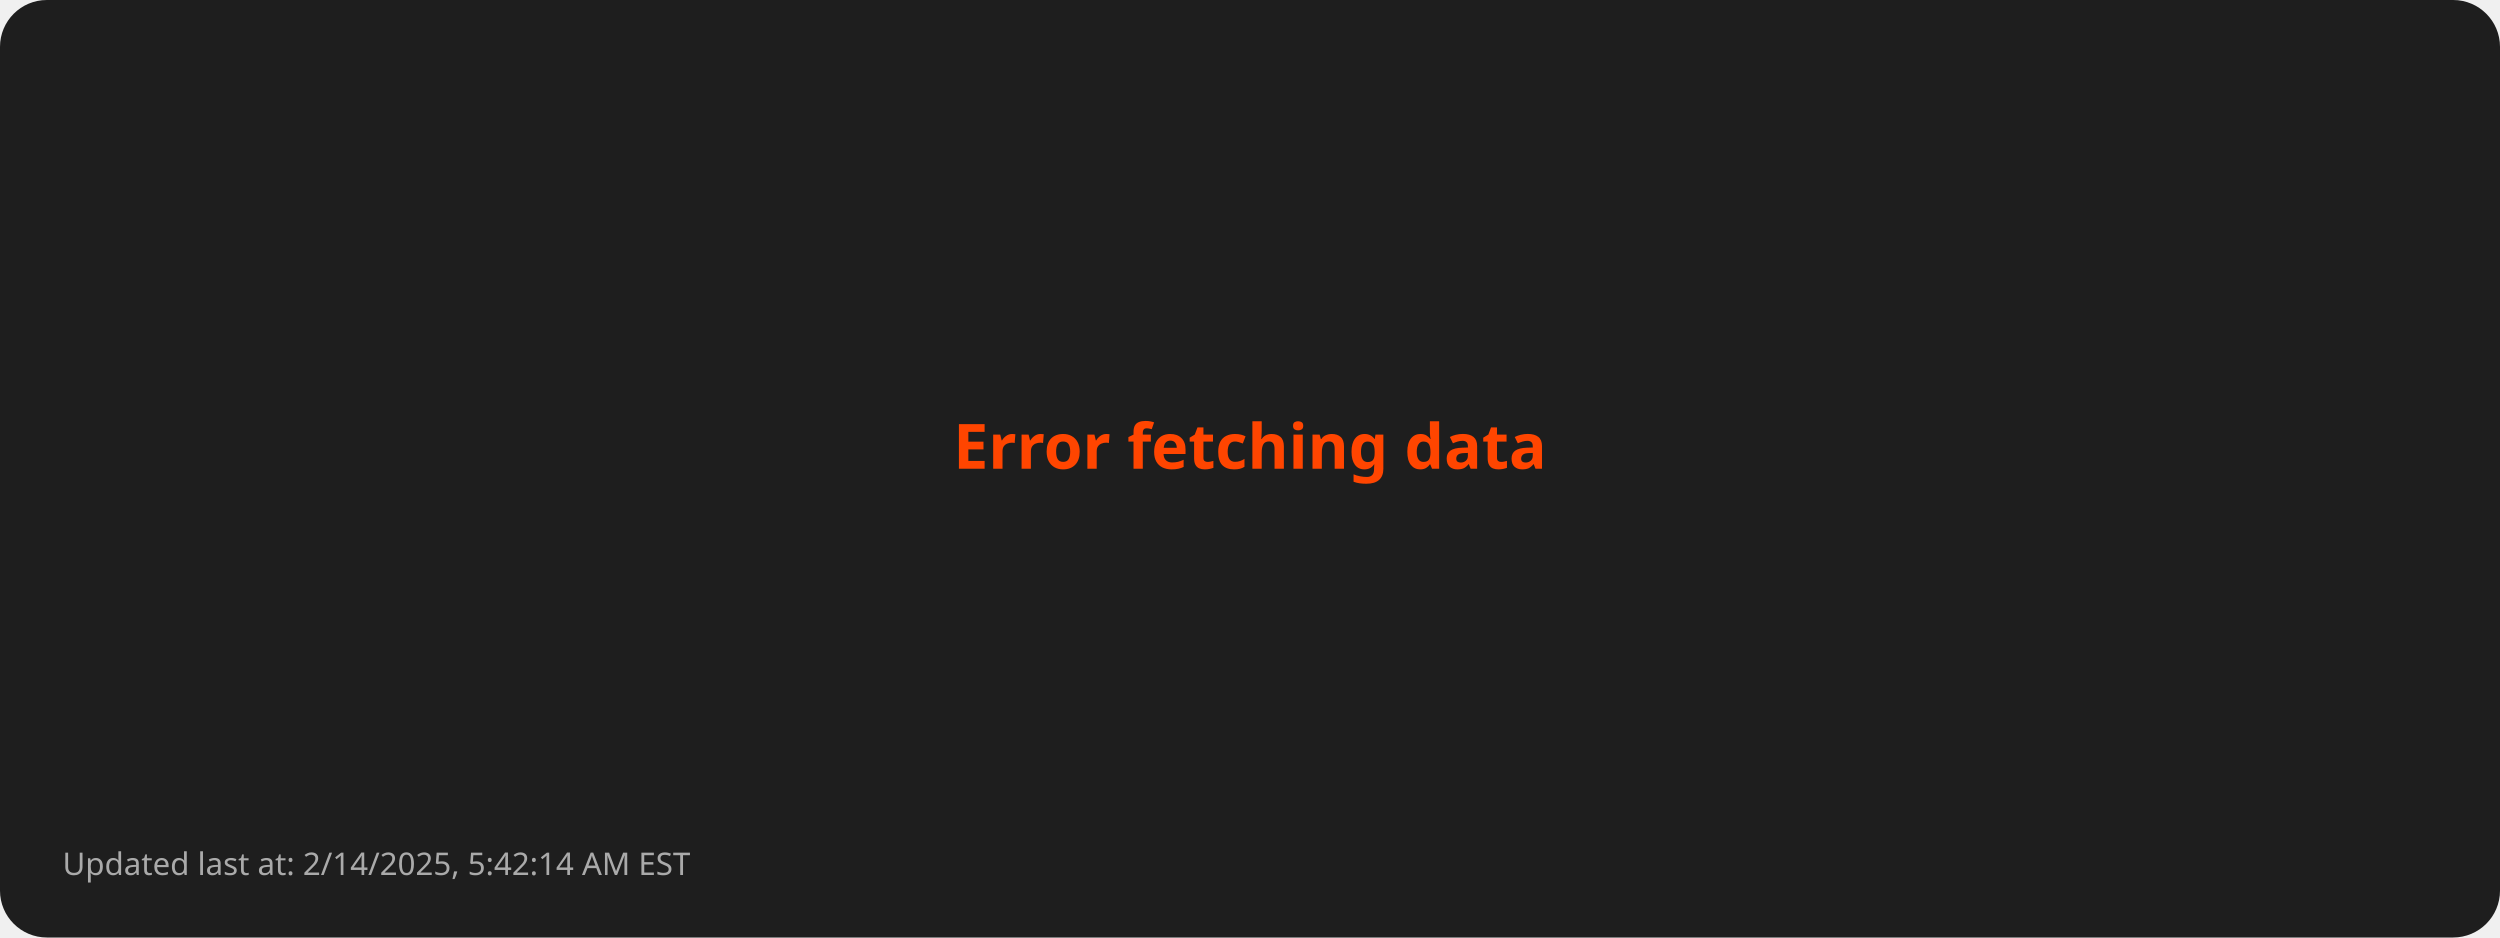
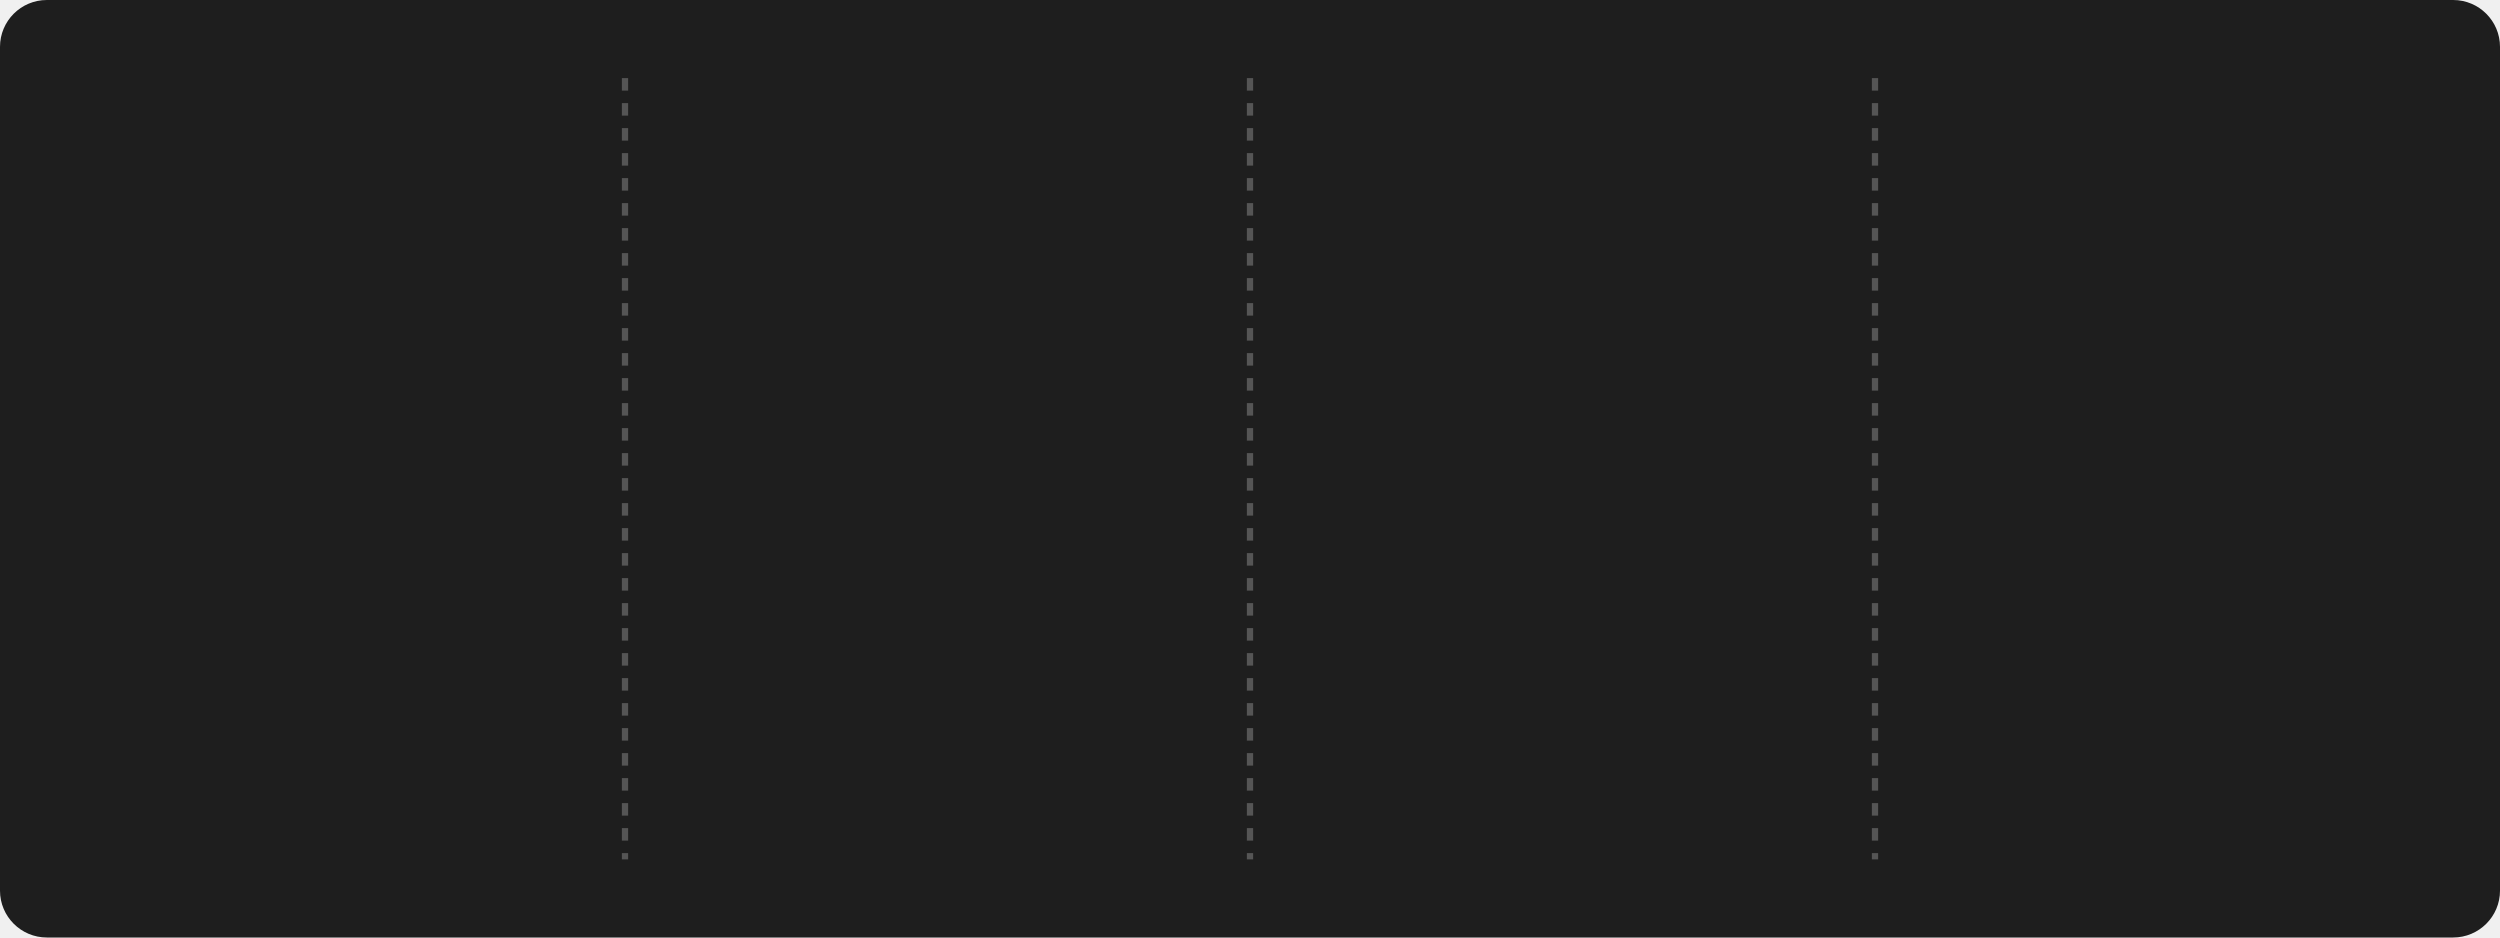
- <svg xmlns="http://www.w3.org/2000/svg" viewBox="0 0 800 300">
+ <svg xmlns="http://www.w3.org/2000/svg" style="isolation: isolate" viewBox="0 0 800 300" width="800px" height="300px">
  <style>
-         .error { font: bold 20px sans-serif; fill: #FF4500; }
-         .footer { font: 10px sans-serif; fill: #AAAAAA; }
-       </style>
+       @keyframes fadein {
+         0% { opacity: 0; }
+         100% { opacity: 1; }
+       }
+ 
+       @keyframes currstreak {
+         0% { font-size: 3px; opacity: 0.2; }
+         80% { font-size: 34px; opacity: 1; }
+         100% { font-size: 28px; opacity: 1; }
+       }
+ 
+       .title {
+         font: bold 16px sans-serif;
+         fill: #FFD700;
+       }
+ 
+       .stat {
+         font: bold 28px sans-serif;
+         fill: #FFFFFF;
+       }
+ 
+       .label {
+         font: 14px sans-serif;
+         fill: #AAAAAA;
+       }
+ 
+       .divider {
+         stroke: #555555;
+         stroke-width: 2;
+         stroke-dasharray: 4; /* Dashed line style */
+       }
+ 
+       .date {
+         font: 12px sans-serif;
+         fill: #AAAAAA;
+       }
+ 
+       .footer {
+         font: 10px sans-serif;
+         fill: #AAAAAA;
+       }
+     </style>
  <rect width="100%" height="100%" fill="#1E1E1E" rx="15" />
-   <text class="error" x="50%" y="50%" text-anchor="middle">Error fetching data</text>
-   <text class="footer" x="20" y="280">Updated last at: 2/14/2025, 5:42:14 AM EST</text>
+   <line x1="200" y1="25" x2="200" y2="275" class="divider" />
+   <line x1="400" y1="25" x2="400" y2="275" class="divider" />
+   <line x1="600" y1="25" x2="600" y2="275" class="divider" />
+   <g transform="translate(100, 100)">
+     <text class="stat" y="15" text-anchor="middle" style="opacity: 0; animation: fadein 0.5s linear forwards 0.6s">
+         2518
+       </text>
+     <text class="label" y="75" text-anchor="middle" style="opacity: 0; animation: fadein 0.5s linear forwards 0.7s">
+         Total Contributions
+       </text>
+     <text class="date" y="100" text-anchor="middle" style="opacity: 0; animation: fadein 0.5s linear forwards 0.8s">
+         Oct 4, 2023 - Feb 14, 2025
+       </text>
+   </g>
+   <g style="isolation: isolate" transform="translate(300, 100)">
+     <g mask="url(#ringMask)">
+       <circle cx="0" cy="0" r="40" fill="none" stroke="#FFD700" stroke-width="5" style="opacity: 0; animation: fadein 0.5s linear forwards 0.4s" />
+     </g>
+     <defs>
+       <mask id="ringMask">
+         <rect x="-50" y="-40" width="100" height="100" fill="white" />
+         <circle cx="0" cy="0" r="40" fill="black" />
+         <ellipse cx="0" cy="-40" rx="20" ry="15" fill="black" />
+       </mask>
+     </defs>
+     <text class="stat" y="10" text-anchor="middle" fill="#FFFFFF" font-family="Segoe UI, Ubuntu, sans-serif" font-weight="700" font-size="28px" font-style="normal" style="opacity: 0; animation: currstreak 0.6s linear forwards 0s">
+         82
+       </text>
+     <text class="label" y="75" text-anchor="middle" style="opacity: 0; animation: fadein 0.5s linear forwards 0.9s">
+         Current Streak
+       </text>
+     <text class="date" y="100" text-anchor="middle" style="opacity: 0; animation: fadein 0.5s linear forwards 1.0s">
+         Nov 25, 2024 - Feb 14, 2025
+       </text>
+     <g transform="translate(0, -60)" stroke-opacity="0" style="opacity: 0; animation: fadein 0.5s linear forwards 0.6s">
+       <path d="M -12 -0.5 L 15 -0.5 L 15 23.5 L -12 23.5 L -12 -0.5 Z" fill="none" />
+       <path d="M 1.5 0.67 C 1.5 0.67 2.24 3.32 2.24 5.47 C 2.24 7.53 0.89 9.2 -1.17 9.2                   C -3.23 9.2 -4.79 7.53 -4.79 5.47 L -4.76 5.11                   C -6.78 7.51 -8 10.62 -8 13.99 C -8 18.41 -4.42 22 0 22                   C 4.42 22 8 18.41 8 13.99                   C 8 8.6 5.41 3.79 1.5 0.67 Z                   M -0.29 19 C -2.07 19 -3.51 17.6 -3.51 15.86                   C -3.51 14.24 -2.46 13.1 -0.7 12.74                   C 1.07 12.38 2.9 11.53 3.92 10.16                   C 4.31 11.45 4.51 12.81 4.51 14.2                   C 4.51 16.85 2.36 19 -0.29 19 Z" fill="#FF4500" stroke-opacity="0" />
+     </g>
+   </g>
+   <g transform="translate(500, 100)">
+     <text class="stat" y="15" text-anchor="middle" style="opacity: 0; animation: fadein 0.5s linear forwards 1.2s">
+         82
+       </text>
+     <text class="label" y="75" text-anchor="middle" style="opacity: 0; animation: fadein 0.5s linear forwards 1.3s">
+         Longest Streak
+       </text>
+     <text class="date" y="100" text-anchor="middle" style="opacity: 0; animation: fadein 0.5s linear forwards 1.4s">
+         Nov 25, 2024 - Feb 14, 2025
+       </text>
+   </g>
+   <g transform="translate(700, 100)">
+     <text class="title" x="0" y="-10" text-anchor="middle" style="opacity: 0; animation: fadein 0.5s linear forwards 1.4s">
+         Top Languages Used
+       </text>
+     <text class="label" text-anchor="middle" style="opacity: 0; animation: fadein 0.5s linear forwards 1.5s">
+       <tspan x="0" dy="2.0em">Python: 47.47%</tspan>
+       <tspan x="0" dy="2.0em">JavaScript: 33.81%</tspan>
+       <tspan x="0" dy="2.0em">HTML: 8.10%</tspan>
+       <tspan x="0" dy="2.0em">CSS: 6.86%</tspan>
+       <tspan x="0" dy="2.0em">Java: 3.77%</tspan>
+     </text>
+   </g>
+   <g transform="translate(20, 280)">
+     <text class="footer" x="0" y="10" text-anchor="start" style="opacity: 0; animation: fadein 0.5s linear forwards 1.6s">
+         Updated last at: 2/14/2025, 5:48:38 AM EST
+       </text>
+   </g>
</svg>
